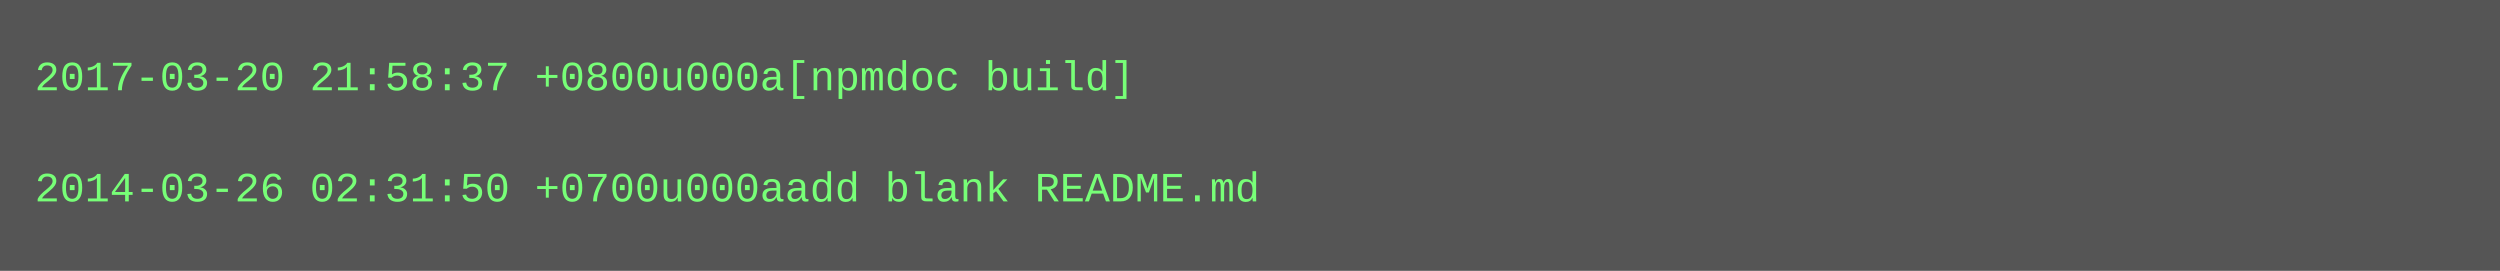
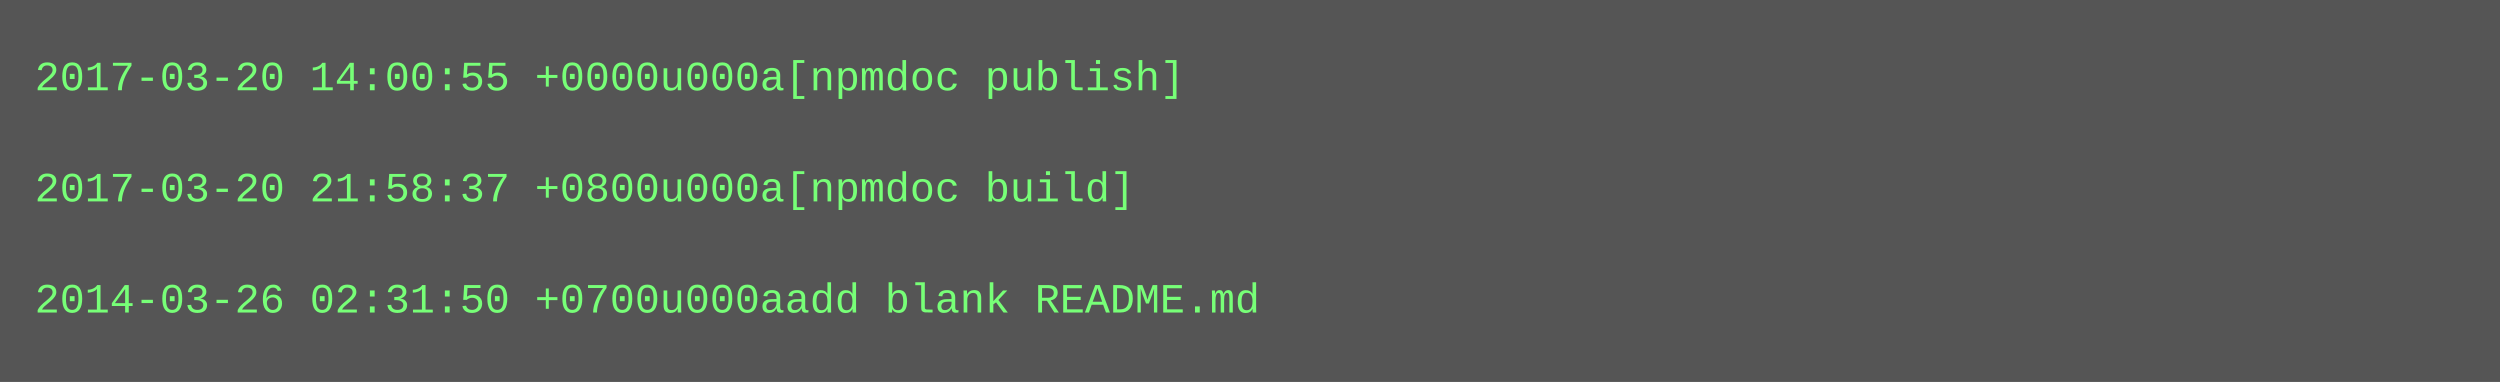
- <svg xmlns="http://www.w3.org/2000/svg" height="78" width="720">
-   <rect height="78" fill="#555" width="720" />
+ <svg xmlns="http://www.w3.org/2000/svg" height="110" width="720">
+   <rect height="110" fill="#555" width="720" />
  <text fill="#7f7" font-family="Courier New" font-size="12" xml:space="preserve">
-     <tspan x="10" y="26">2017-03-20 21:58:37 +0800u000a[npmdoc build]</tspan>
+     <tspan x="10" y="26">2017-03-20 14:00:55 +0000u000a[npmdoc publish]</tspan>
    <tspan x="10" y="42" />
-     <tspan x="10" y="58">2014-03-26 02:31:50 +0700u000aadd blank README.md</tspan>
+     <tspan x="10" y="58">2017-03-20 21:58:37 +0800u000a[npmdoc build]</tspan>
+     <tspan x="10" y="74" />
+     <tspan x="10" y="90">2014-03-26 02:31:50 +0700u000aadd blank README.md</tspan>
  </text>
</svg>
